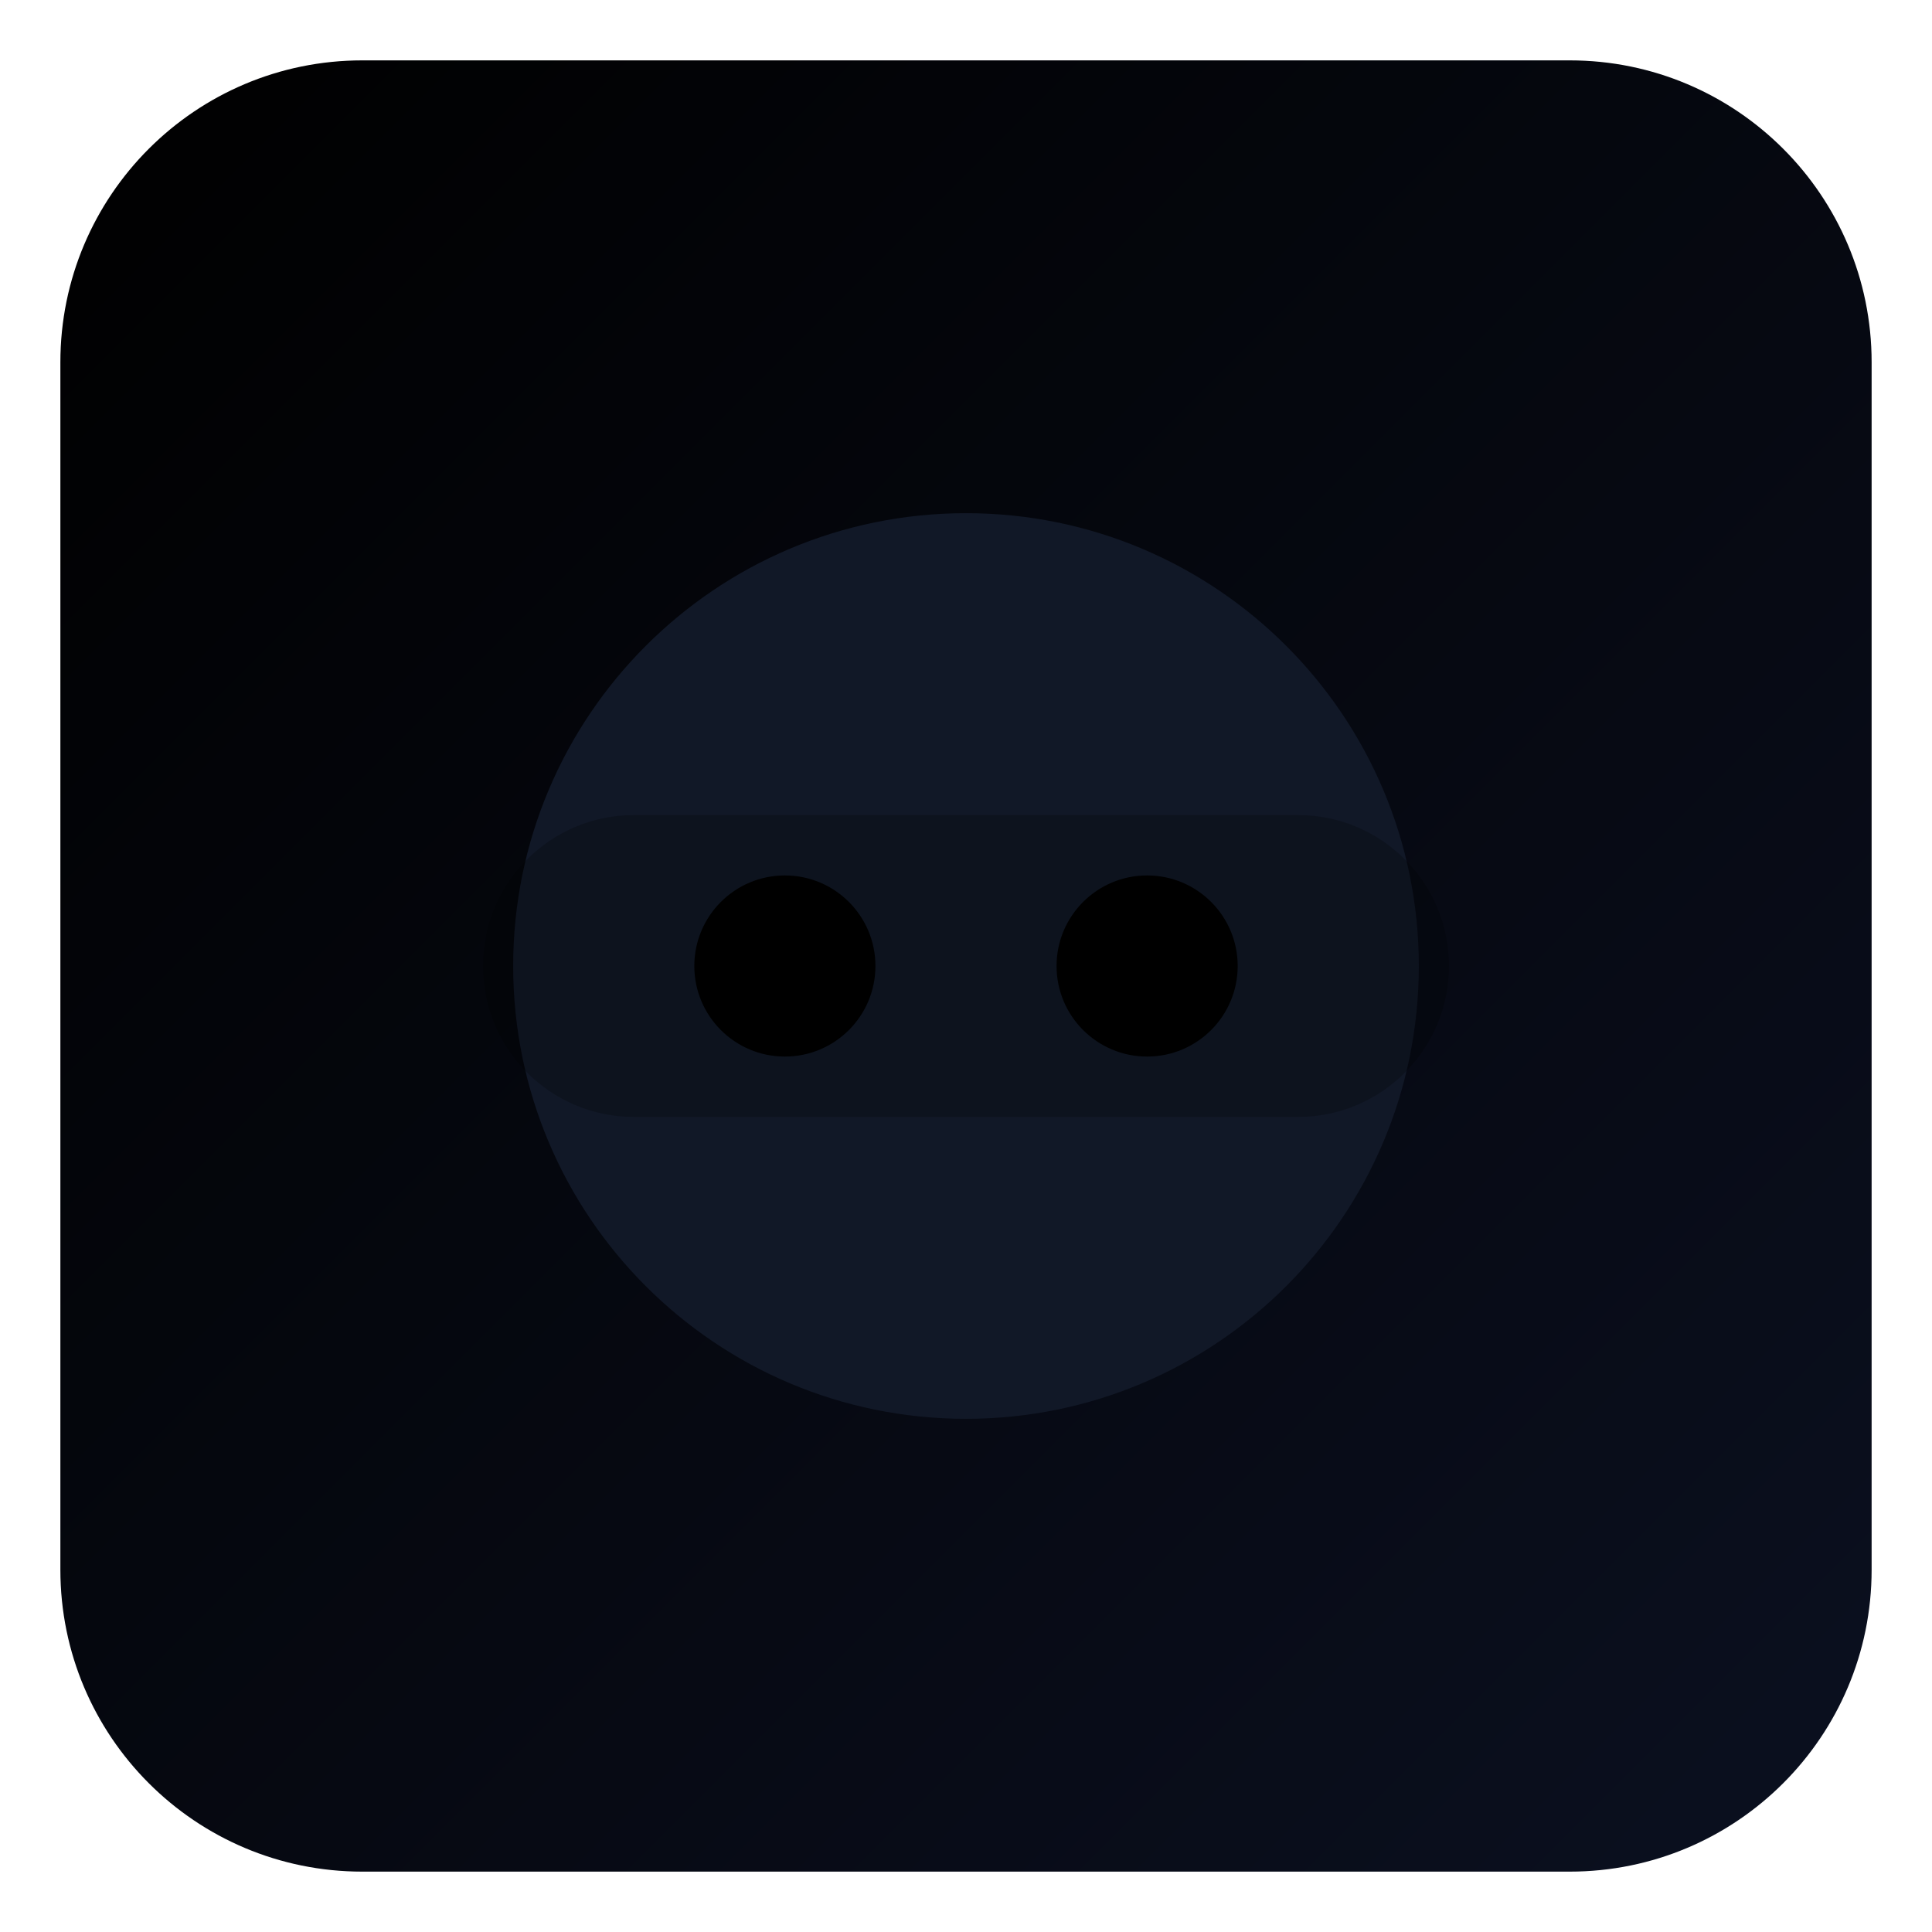
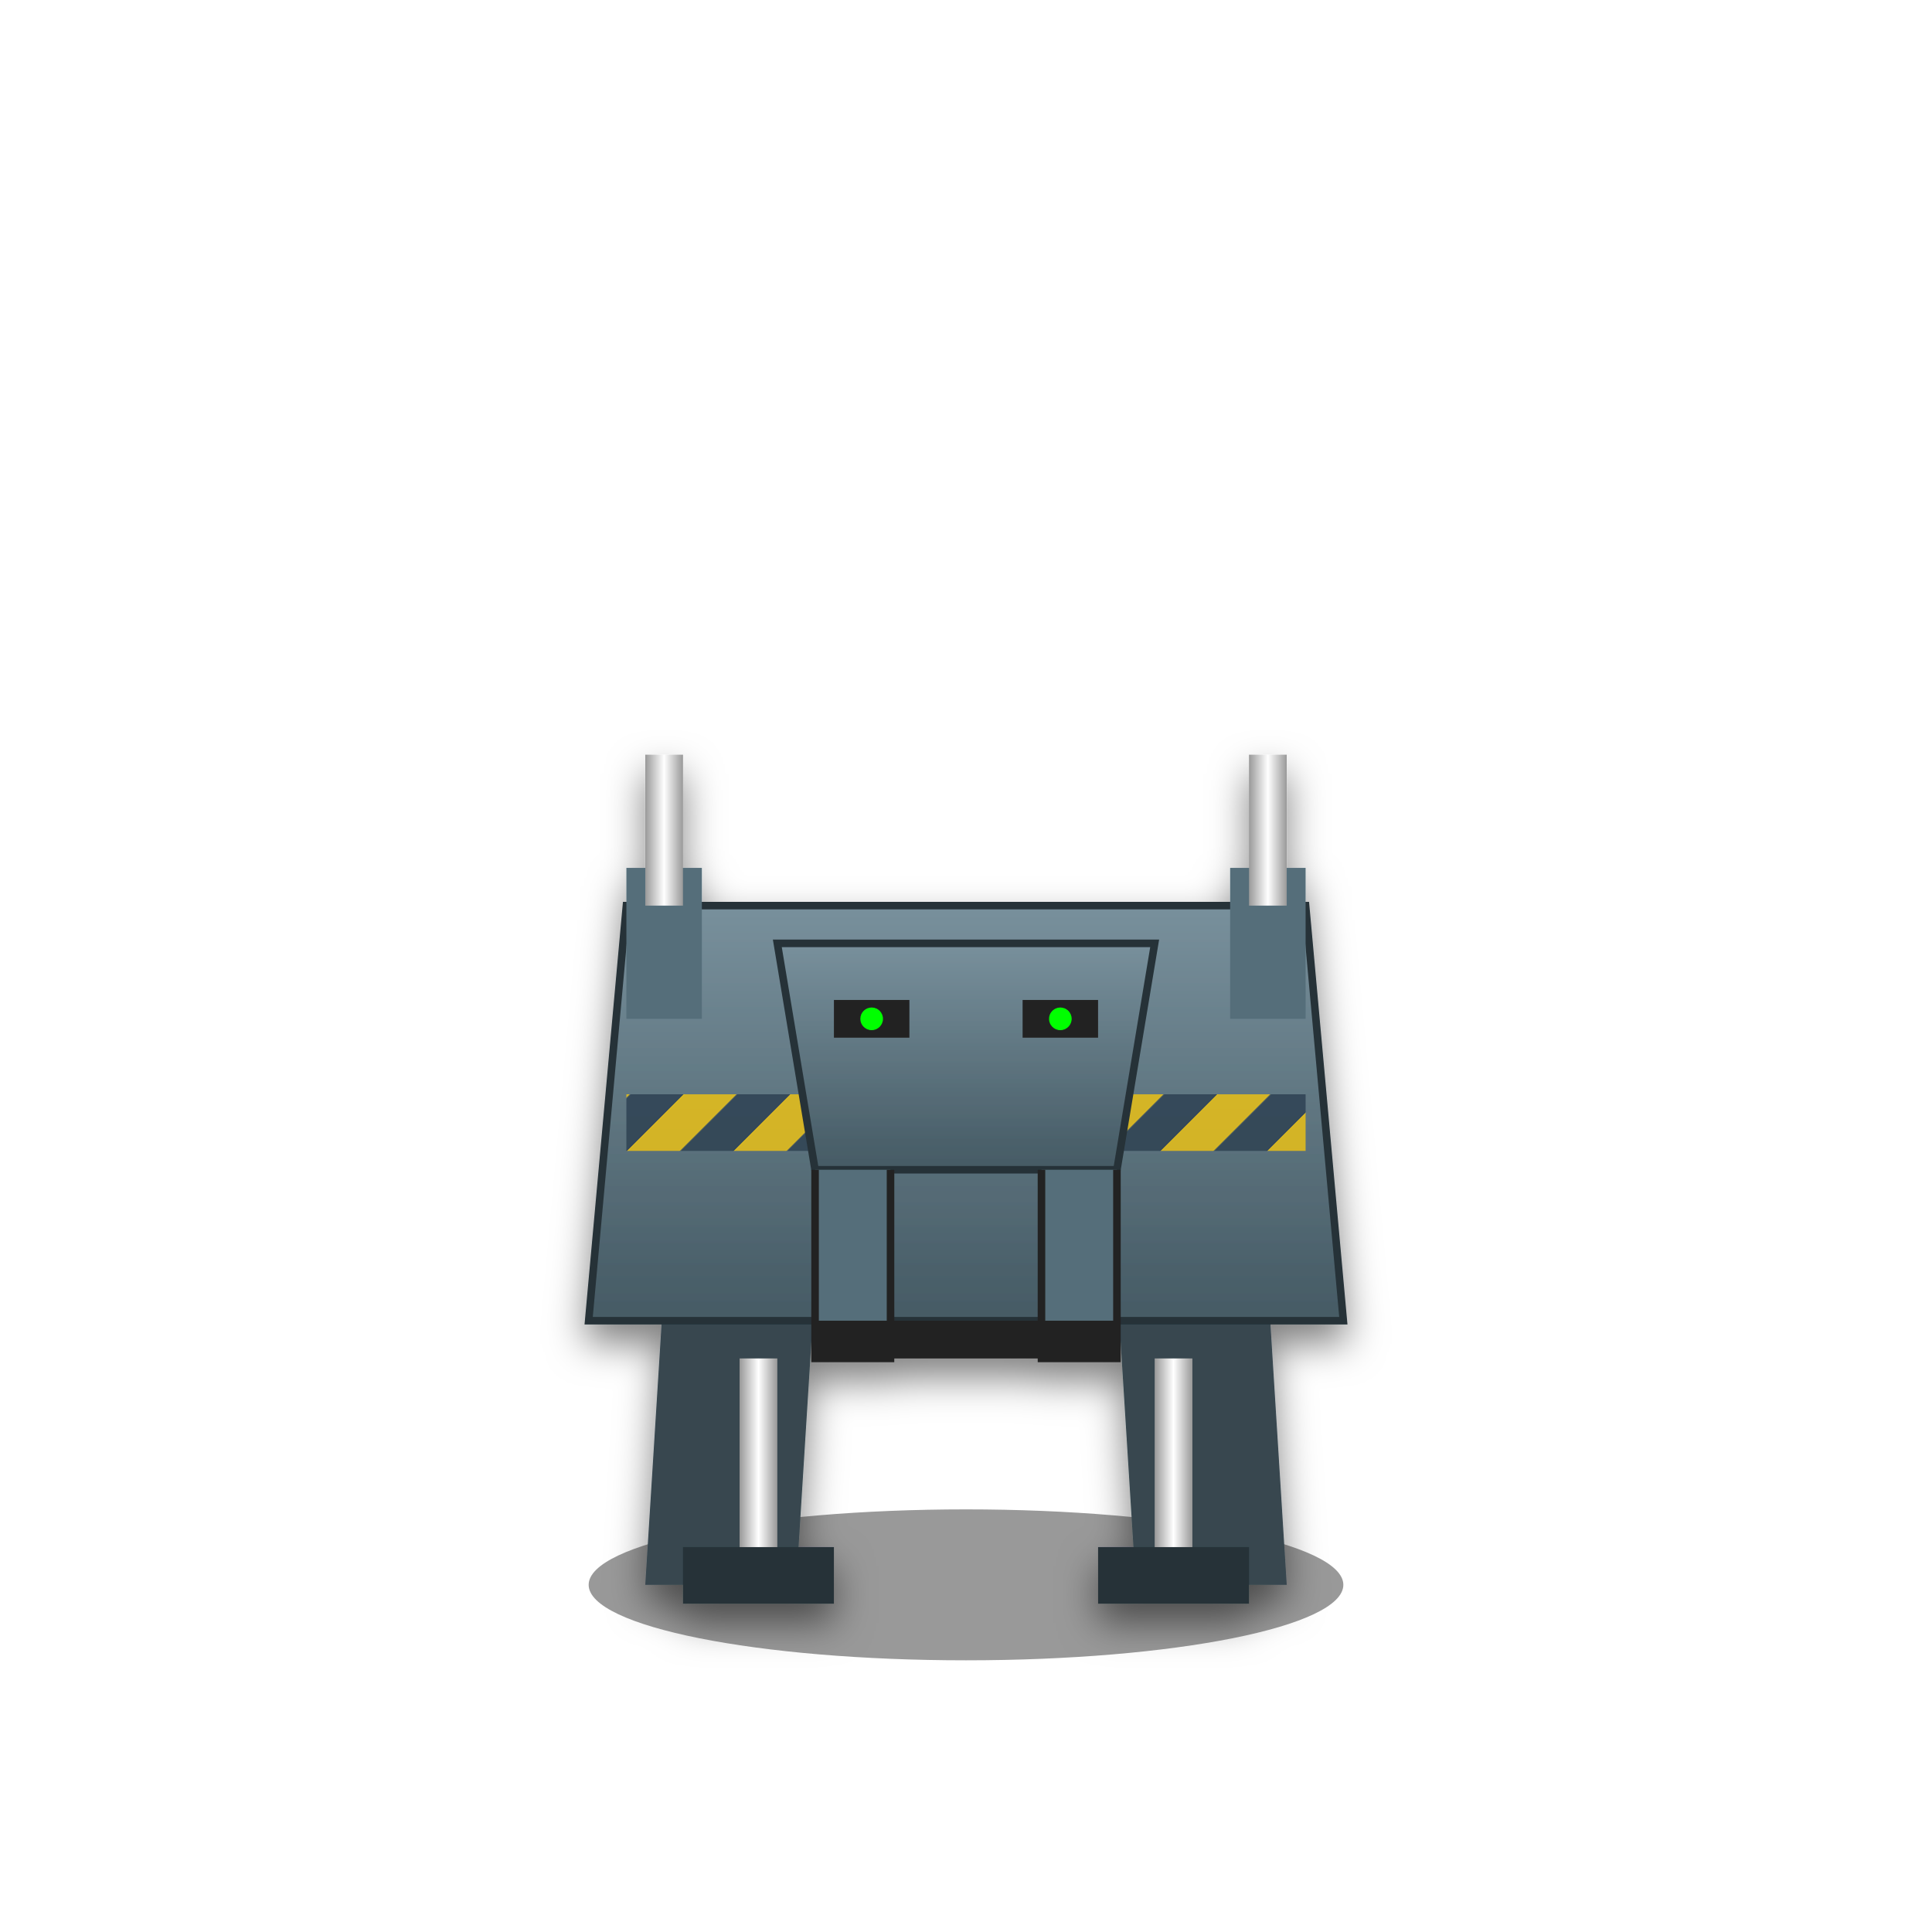
- <svg xmlns="http://www.w3.org/2000/svg" viewBox="0 0 128 128" role="img" aria-label=" ">
+ <svg xmlns="http://www.w3.org/2000/svg" viewBox="0 0 512 512">
  <defs>
-     <linearGradient id="g" x1="0" y1="0" x2="1" y2="1">
-       <stop offset="0%" stop-color="" />
-       <stop offset="100%" stop-color="#0B1020" />
+     <linearGradient id="body-ind-blue" x1="0%" y1="0%" x2="0%" y2="100%">
+       <stop offset="0%" stop-color="#78909c" />
+       <stop offset="100%" stop-color="#455a64" />
    </linearGradient>
+     <linearGradient id="hydraulic-metal" x1="0%" y1="0%" x2="100%" y2="0%">
+       <stop offset="0%" stop-color="#999" />
+       <stop offset="50%" stop-color="#fff" />
+       <stop offset="100%" stop-color="#999" />
+     </linearGradient>
+     <pattern id="warning-stripes" width="20" height="20" patternUnits="userSpaceOnUse" patternTransform="rotate(45)">
+       <rect width="10" height="20" fill="#f1c40f" />
+       <rect x="10" width="10" height="20" fill="#2c3e50" />
+     </pattern>
+     <filter id="drop-shadow" x="-50%" y="-50%" width="200%" height="200%">
+       <feGaussianBlur stdDeviation="5" in="SourceAlpha" result="blur" />
+       <feOffset dx="0" dy="5" result="offsetblur" />
+       <feFlood flood-color="rgba(0,0,0,0.5)" />
+       <feComposite in2="offsetblur" operator="in" />
+       <feMerge>
+         <feMergeNode />
+         <feMergeNode in="SourceGraphic" />
+       </feMerge>
+     </filter>
  </defs>
-   <rect x="4" y="4" width="120" height="120" rx="20" fill="url(#g)" stroke="" stroke-width="4" />
-   <circle cx="64" cy="64" r="30" fill="#111827" stroke="" stroke-width="4" />
-   <rect x="32" y="54" width="64" height="20" rx="10" fill="" opacity="0.22" />
-   <circle cx="52" cy="64" r="6" fill="" />
-   <circle cx="76" cy="64" r="6" fill="" />
-   <text x="64" y="108" font-family="Segoe UI, Arial, sans-serif" font-size="14" text-anchor="middle" fill="" font-weight="700" />
+   <g transform="translate(256, 300)">
+     <ellipse cx="0" cy="120" rx="100" ry="20" fill="#000" opacity="0.4">
+       <animate attributeName="rx" values="100; 105; 100" dur="3.4s" repeatCount="indefinite" />
+       <animate attributeName="opacity" values="0.4; 0.5; 0.4" dur="3.4s" repeatCount="indefinite" />
+     </ellipse>
+     <g filter="url(#drop-shadow)">
+       <animateTransform attributeName="transform" type="translate" values="0,0; 0,5; 0,0" dur="3.4s" repeatCount="indefinite" />
+       <g transform="translate(60, 40)">
+         <path d="M-20,0 L20,0 L25,80 L-15,80 Z" fill="#37474f" />
+         <rect x="-10" y="20" width="10" height="60" fill="url(#hydraulic-metal)" />
+         <rect x="-25" y="70" width="40" height="15" fill="#263238" />
+       </g>
+       <g transform="translate(-60, 40)">
+         <path d="M-20,0 L20,0 L15,80 L-25,80 Z" fill="#37474f" />
+         <rect x="0" y="20" width="10" height="60" fill="url(#hydraulic-metal)" />
+         <rect x="-15" y="70" width="40" height="15" fill="#263238" />
+       </g>
+       <path d="M-90,-60 L90,-60 L100,50 L-100,50 Z" fill="url(#body-ind-blue)" stroke="#263238" stroke-width="2" />
+       <rect x="-90" y="-10" width="180" height="15" fill="url(#warning-stripes)" opacity="0.8" />
+       <g transform="translate(-80, -40)">
+         <rect x="-10" y="-30" width="20" height="40" fill="#546e7a" />
+         <rect x="-5" y="-60" width="10" height="40" fill="url(#hydraulic-metal)">
+           <animate attributeName="height" values="40; 25; 40" dur="3.4s" repeatCount="indefinite" />
+           <animate attributeName="y" values="-60; -45; -60" dur="3.4s" repeatCount="indefinite" />
+         </rect>
+       </g>
+       <g transform="translate(80, -40)">
+         <rect x="-10" y="-30" width="20" height="40" fill="#546e7a" />
+         <rect x="-5" y="-60" width="10" height="40" fill="url(#hydraulic-metal)">
+           <animate attributeName="height" values="40; 25; 40" dur="3.4s" repeatCount="indefinite" />
+           <animate attributeName="y" values="-60; -45; -60" dur="3.4s" repeatCount="indefinite" />
+         </rect>
+       </g>
+       <g transform="translate(0, -20)">
+         <circle cx="0" cy="10" r="15" fill="#263238" />
+         <path d="M-50,-30 L50,-30 L40,30 L-40,30 Z" fill="url(#body-ind-blue)" stroke="#263238" stroke-width="2" />
+         <rect x="-35" y="-15" width="20" height="10" fill="#222" />
+         <circle cx="-25" cy="-10" r="3" fill="#00ff00">
+           <animate attributeName="opacity" values="0.6; 1; 0.6" dur="2s" repeatCount="indefinite" />
+         </circle>
+         <rect x="15" y="-15" width="20" height="10" fill="#222" />
+         <circle cx="25" cy="-10" r="3" fill="#00ff00">
+           <animate attributeName="opacity" values="0.6; 1; 0.6" dur="2s" repeatCount="indefinite" />
+         </circle>
+         <path d="M-40,30 L-40,80 L-20,80 L-20,30" fill="#546e7a" stroke="#222" stroke-width="2" />
+         <path d="M40,30 L40,80 L20,80 L20,30" fill="#546e7a" stroke="#222" stroke-width="2" />
+         <rect x="-40" y="70" width="80" height="10" fill="#222" />
+       </g>
+     </g>
+   </g>
</svg>
